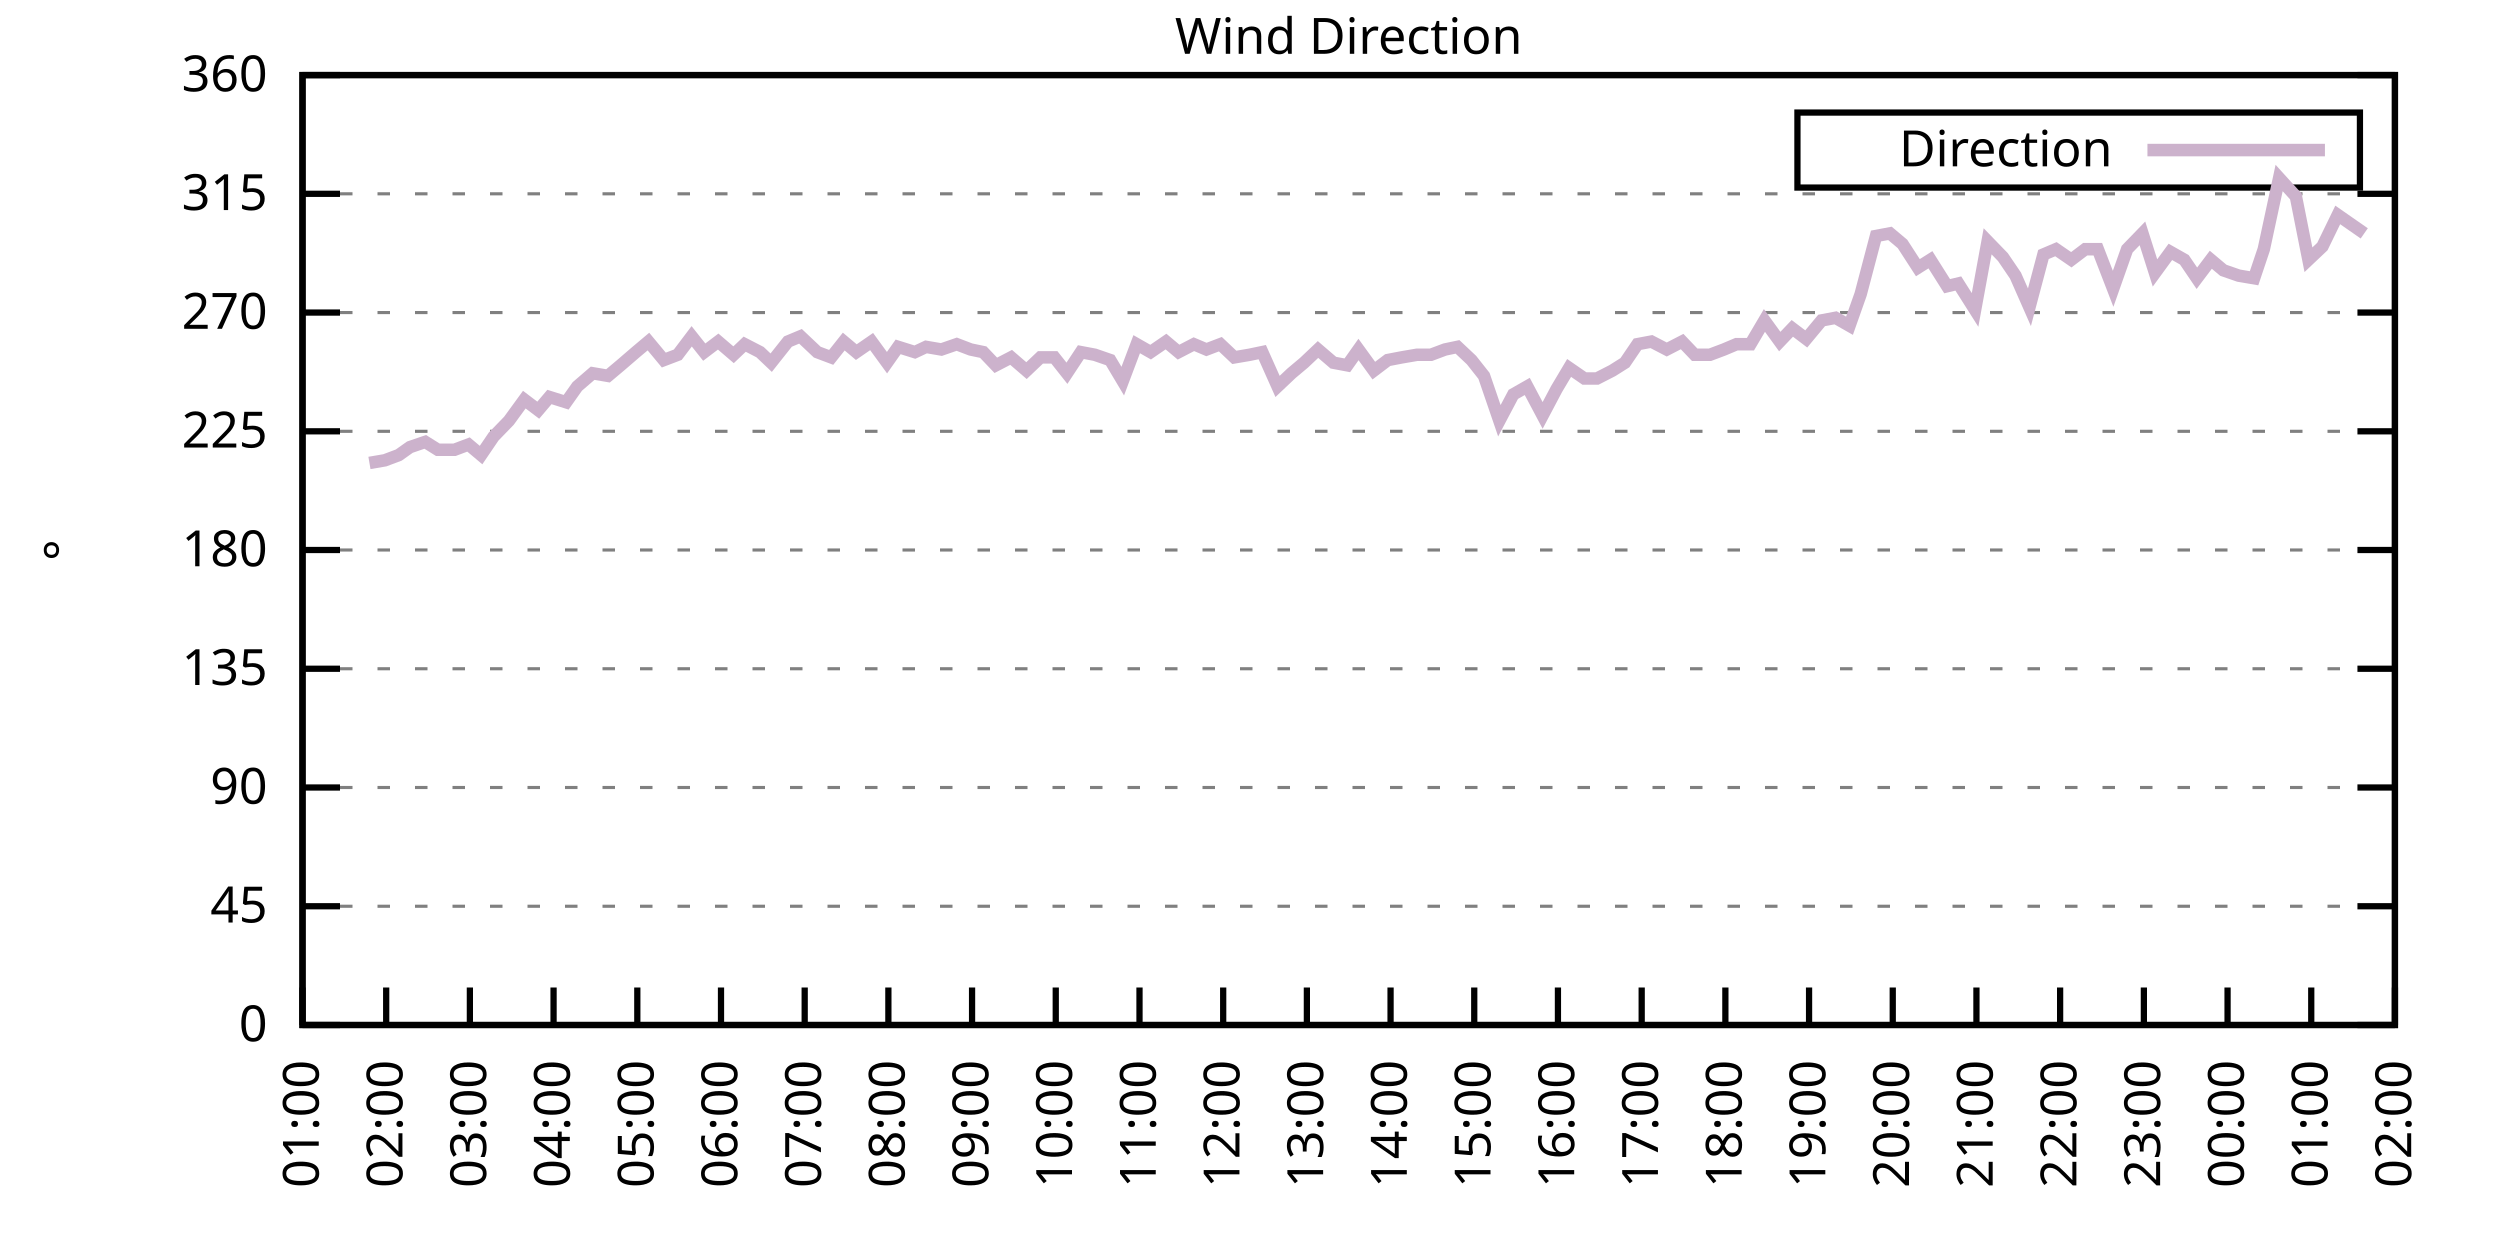
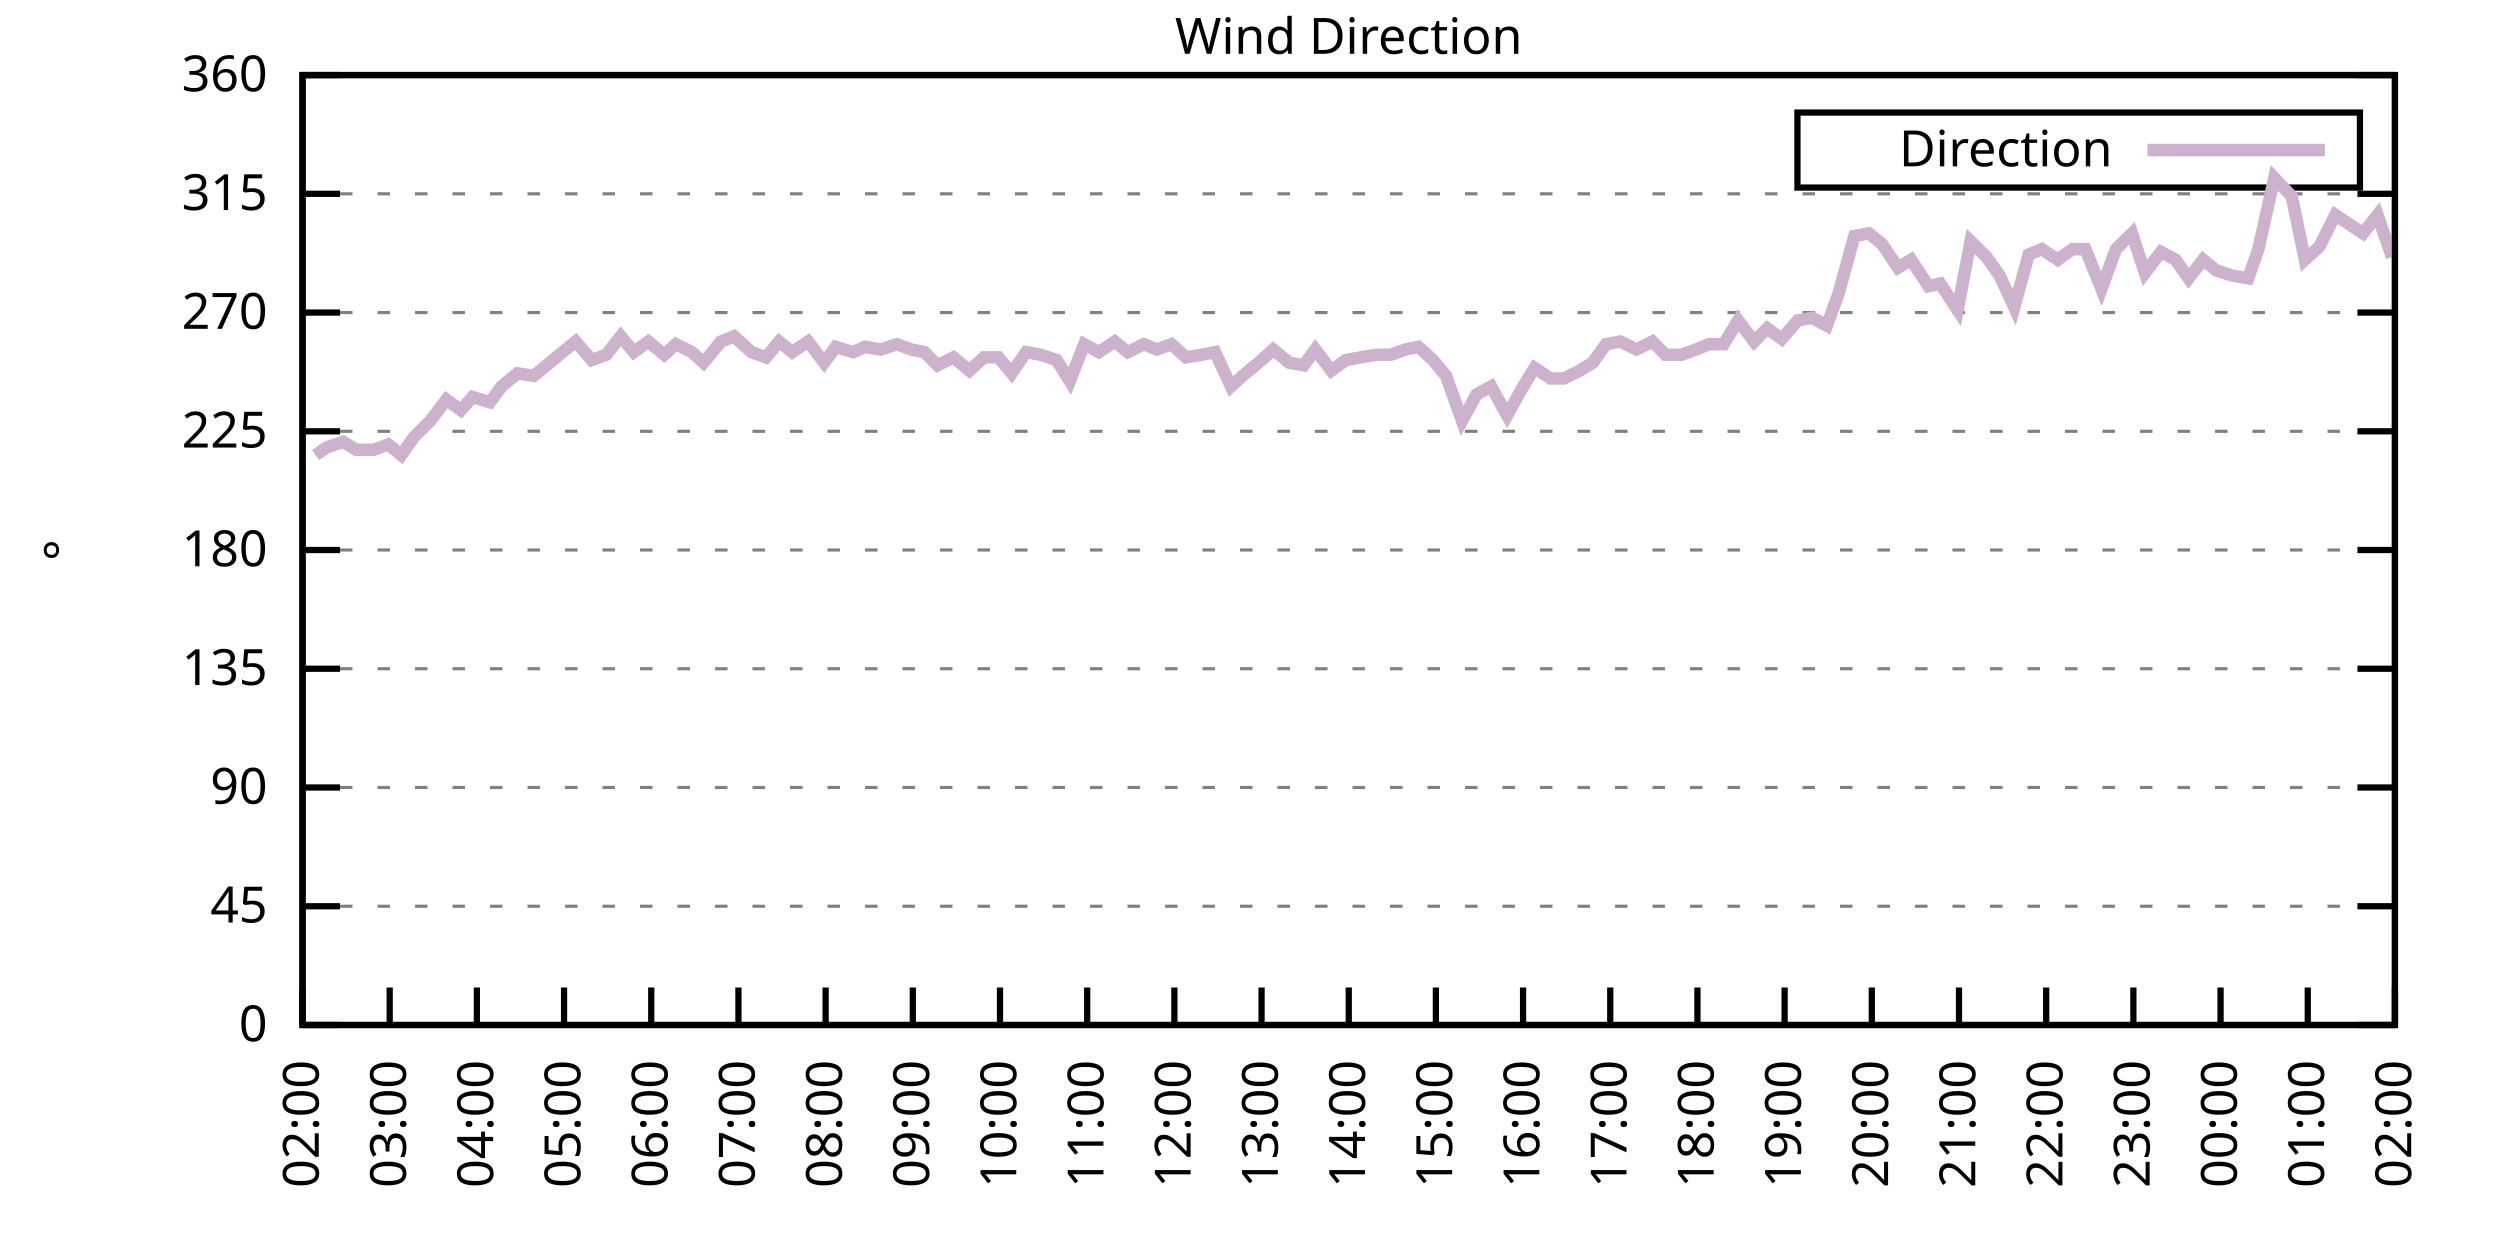
<svg xmlns="http://www.w3.org/2000/svg" xmlns:xlink="http://www.w3.org/1999/xlink" width="400" height="200" viewBox="0 0 400 200">
  <g id="gnuplot_canvas">
    <rect x="0" y="0" width="400" height="200" fill="none" />
    <defs>
      <circle id="gpDot" r="0.5" stroke-width="0.5" stroke="currentColor" />
      <path id="gpPt0" stroke-width="0.333" stroke="currentColor" d="M-1,0 h2 M0,-1 v2" />
      <path id="gpPt1" stroke-width="0.333" stroke="currentColor" d="M-1,-1 L1,1 M1,-1 L-1,1" />
      <path id="gpPt2" stroke-width="0.333" stroke="currentColor" d="M-1,0 L1,0 M0,-1 L0,1 M-1,-1 L1,1 M-1,1 L1,-1" />
      <rect id="gpPt3" stroke-width="0.333" stroke="currentColor" x="-1" y="-1" width="2" height="2" />
      <rect id="gpPt4" stroke-width="0.333" stroke="currentColor" fill="currentColor" x="-1" y="-1" width="2" height="2" />
      <circle id="gpPt5" stroke-width="0.333" stroke="currentColor" cx="0" cy="0" r="1" />
      <use xlink:href="#gpPt5" id="gpPt6" fill="currentColor" stroke="none" />
      <path id="gpPt7" stroke-width="0.333" stroke="currentColor" d="M0,-1.33 L-1.33,0.67 L1.33,0.67 z" />
      <use xlink:href="#gpPt7" id="gpPt8" fill="currentColor" stroke="none" />
      <use xlink:href="#gpPt7" id="gpPt9" stroke="currentColor" transform="rotate(180)" />
      <use xlink:href="#gpPt9" id="gpPt10" fill="currentColor" stroke="none" />
      <use xlink:href="#gpPt3" id="gpPt11" stroke="currentColor" transform="rotate(45)" />
      <use xlink:href="#gpPt11" id="gpPt12" fill="currentColor" stroke="none" />
      <path id="gpPt13" stroke-width="0.333" stroke="currentColor" d="M0,1.330 L1.265,0.411 L0.782,-1.067 L-0.782,-1.076 L-1.265,0.411 z" />
      <use xlink:href="#gpPt13" id="gpPt14" fill="currentColor" stroke="none" />
      <filter id="textbox" filterUnits="objectBoundingBox" x="0" y="0" height="1" width="1">
        <feFlood flood-color="white" flood-opacity="1" result="bgnd" />
        <feComposite in="SourceGraphic" in2="bgnd" operator="atop" />
      </filter>
      <filter id="greybox" filterUnits="objectBoundingBox" x="0" y="0" height="1" width="1">
        <feFlood flood-color="lightgrey" flood-opacity="1" result="grey" />
        <feComposite in="SourceGraphic" in2="grey" operator="atop" />
      </filter>
    </defs>
    <g fill="none" color="white" stroke="currentColor" stroke-width="1.00" stroke-linecap="butt" stroke-linejoin="miter">
</g>
    <g fill="none" color="black" stroke="currentColor" stroke-width="1.00" stroke-linecap="butt" stroke-linejoin="miter">
      <g stroke="none" shape-rendering="crispEdges">
        <polygon fill="rgb(255, 255, 255)" points="48.40,164.00 383.18,164.00 383.18,12.02 48.40,12.02 " />
      </g>
    </g>
    <g fill="none" color="black" stroke="currentColor" stroke-width="1.00" stroke-linecap="butt" stroke-linejoin="miter">
</g>
    <g fill="none" color="black" stroke="black" stroke-width="0.50" stroke-linecap="butt" stroke-linejoin="miter">
</g>
    <g fill="none" color="gray" stroke="currentColor" stroke-width="0.50" stroke-linecap="butt" stroke-linejoin="miter">
      <path stroke="gray" stroke-dasharray="2,4" class="gridline" d="M48.40,164.00 L383.19,164.00  " />
    </g>
    <g fill="none" color="gray" stroke="gray" stroke-width="1.00" stroke-linecap="butt" stroke-linejoin="miter">
</g>
    <g fill="none" color="black" stroke="currentColor" stroke-width="1.00" stroke-linecap="butt" stroke-linejoin="miter">
      <path stroke="black" d="M48.40,164.00 L54.40,164.00 M383.19,164.00 L377.19,164.00  " />
      <g transform="translate(42.80,166.60)" stroke="none" fill="black" font-family="Sans" font-size="8.00" text-anchor="end">
        <text>
          <tspan font-family="Sans"> 0</tspan>
        </text>
      </g>
    </g>
    <g fill="none" color="black" stroke="currentColor" stroke-width="1.00" stroke-linecap="butt" stroke-linejoin="miter">
</g>
    <g fill="none" color="black" stroke="black" stroke-width="0.50" stroke-linecap="butt" stroke-linejoin="miter">
</g>
    <g fill="none" color="gray" stroke="currentColor" stroke-width="0.50" stroke-linecap="butt" stroke-linejoin="miter">
      <path stroke="gray" stroke-dasharray="2,4" class="gridline" d="M48.40,145.00 L383.19,145.00  " />
    </g>
    <g fill="none" color="gray" stroke="gray" stroke-width="1.00" stroke-linecap="butt" stroke-linejoin="miter">
</g>
    <g fill="none" color="black" stroke="currentColor" stroke-width="1.00" stroke-linecap="butt" stroke-linejoin="miter">
      <path stroke="black" d="M48.40,145.00 L54.40,145.00 M383.19,145.00 L377.19,145.00  " />
      <g transform="translate(42.80,147.60)" stroke="none" fill="black" font-family="Sans" font-size="8.00" text-anchor="end">
        <text>
          <tspan font-family="Sans"> 45</tspan>
        </text>
      </g>
    </g>
    <g fill="none" color="black" stroke="currentColor" stroke-width="1.00" stroke-linecap="butt" stroke-linejoin="miter">
</g>
    <g fill="none" color="black" stroke="black" stroke-width="0.50" stroke-linecap="butt" stroke-linejoin="miter">
</g>
    <g fill="none" color="gray" stroke="currentColor" stroke-width="0.50" stroke-linecap="butt" stroke-linejoin="miter">
      <path stroke="gray" stroke-dasharray="2,4" class="gridline" d="M48.40,126.00 L383.19,126.00  " />
    </g>
    <g fill="none" color="gray" stroke="gray" stroke-width="1.00" stroke-linecap="butt" stroke-linejoin="miter">
</g>
    <g fill="none" color="black" stroke="currentColor" stroke-width="1.00" stroke-linecap="butt" stroke-linejoin="miter">
      <path stroke="black" d="M48.40,126.00 L54.40,126.00 M383.19,126.00 L377.19,126.00  " />
      <g transform="translate(42.80,128.60)" stroke="none" fill="black" font-family="Sans" font-size="8.00" text-anchor="end">
        <text>
          <tspan font-family="Sans"> 90</tspan>
        </text>
      </g>
    </g>
    <g fill="none" color="black" stroke="currentColor" stroke-width="1.00" stroke-linecap="butt" stroke-linejoin="miter">
</g>
    <g fill="none" color="black" stroke="black" stroke-width="0.50" stroke-linecap="butt" stroke-linejoin="miter">
</g>
    <g fill="none" color="gray" stroke="currentColor" stroke-width="0.50" stroke-linecap="butt" stroke-linejoin="miter">
      <path stroke="gray" stroke-dasharray="2,4" class="gridline" d="M48.40,107.00 L383.19,107.00  " />
    </g>
    <g fill="none" color="gray" stroke="gray" stroke-width="1.00" stroke-linecap="butt" stroke-linejoin="miter">
</g>
    <g fill="none" color="black" stroke="currentColor" stroke-width="1.00" stroke-linecap="butt" stroke-linejoin="miter">
      <path stroke="black" d="M48.40,107.00 L54.40,107.00 M383.19,107.00 L377.19,107.00  " />
      <g transform="translate(42.80,109.60)" stroke="none" fill="black" font-family="Sans" font-size="8.00" text-anchor="end">
        <text>
          <tspan font-family="Sans"> 135</tspan>
        </text>
      </g>
    </g>
    <g fill="none" color="black" stroke="currentColor" stroke-width="1.00" stroke-linecap="butt" stroke-linejoin="miter">
</g>
    <g fill="none" color="black" stroke="black" stroke-width="0.50" stroke-linecap="butt" stroke-linejoin="miter">
</g>
    <g fill="none" color="gray" stroke="currentColor" stroke-width="0.50" stroke-linecap="butt" stroke-linejoin="miter">
      <path stroke="gray" stroke-dasharray="2,4" class="gridline" d="M48.40,88.00 L383.19,88.00  " />
    </g>
    <g fill="none" color="gray" stroke="gray" stroke-width="1.00" stroke-linecap="butt" stroke-linejoin="miter">
</g>
    <g fill="none" color="black" stroke="currentColor" stroke-width="1.00" stroke-linecap="butt" stroke-linejoin="miter">
      <path stroke="black" d="M48.40,88.00 L54.40,88.00 M383.19,88.00 L377.19,88.00  " />
      <g transform="translate(42.80,90.60)" stroke="none" fill="black" font-family="Sans" font-size="8.00" text-anchor="end">
        <text>
          <tspan font-family="Sans"> 180</tspan>
        </text>
      </g>
    </g>
    <g fill="none" color="black" stroke="currentColor" stroke-width="1.00" stroke-linecap="butt" stroke-linejoin="miter">
</g>
    <g fill="none" color="black" stroke="black" stroke-width="0.50" stroke-linecap="butt" stroke-linejoin="miter">
</g>
    <g fill="none" color="gray" stroke="currentColor" stroke-width="0.50" stroke-linecap="butt" stroke-linejoin="miter">
      <path stroke="gray" stroke-dasharray="2,4" class="gridline" d="M48.40,69.01 L383.19,69.01  " />
    </g>
    <g fill="none" color="gray" stroke="gray" stroke-width="1.00" stroke-linecap="butt" stroke-linejoin="miter">
</g>
    <g fill="none" color="black" stroke="currentColor" stroke-width="1.00" stroke-linecap="butt" stroke-linejoin="miter">
      <path stroke="black" d="M48.40,69.01 L54.40,69.01 M383.19,69.01 L377.19,69.01  " />
      <g transform="translate(42.80,71.61)" stroke="none" fill="black" font-family="Sans" font-size="8.00" text-anchor="end">
        <text>
          <tspan font-family="Sans"> 225</tspan>
        </text>
      </g>
    </g>
    <g fill="none" color="black" stroke="currentColor" stroke-width="1.00" stroke-linecap="butt" stroke-linejoin="miter">
</g>
    <g fill="none" color="black" stroke="black" stroke-width="0.50" stroke-linecap="butt" stroke-linejoin="miter">
</g>
    <g fill="none" color="gray" stroke="currentColor" stroke-width="0.50" stroke-linecap="butt" stroke-linejoin="miter">
      <path stroke="gray" stroke-dasharray="2,4" class="gridline" d="M48.40,50.01 L383.19,50.01  " />
    </g>
    <g fill="none" color="gray" stroke="gray" stroke-width="1.00" stroke-linecap="butt" stroke-linejoin="miter">
</g>
    <g fill="none" color="black" stroke="currentColor" stroke-width="1.00" stroke-linecap="butt" stroke-linejoin="miter">
      <path stroke="black" d="M48.40,50.01 L54.40,50.01 M383.19,50.01 L377.19,50.01  " />
      <g transform="translate(42.80,52.61)" stroke="none" fill="black" font-family="Sans" font-size="8.00" text-anchor="end">
        <text>
          <tspan font-family="Sans"> 270</tspan>
        </text>
      </g>
    </g>
    <g fill="none" color="black" stroke="currentColor" stroke-width="1.00" stroke-linecap="butt" stroke-linejoin="miter">
</g>
    <g fill="none" color="black" stroke="black" stroke-width="0.50" stroke-linecap="butt" stroke-linejoin="miter">
</g>
    <g fill="none" color="gray" stroke="currentColor" stroke-width="0.50" stroke-linecap="butt" stroke-linejoin="miter">
      <path stroke="gray" stroke-dasharray="2,4" class="gridline" d="M48.40,31.01 L383.19,31.01  " />
    </g>
    <g fill="none" color="gray" stroke="gray" stroke-width="1.00" stroke-linecap="butt" stroke-linejoin="miter">
</g>
    <g fill="none" color="black" stroke="currentColor" stroke-width="1.00" stroke-linecap="butt" stroke-linejoin="miter">
      <path stroke="black" d="M48.40,31.01 L54.40,31.01 M383.19,31.01 L377.19,31.01  " />
      <g transform="translate(42.80,33.61)" stroke="none" fill="black" font-family="Sans" font-size="8.00" text-anchor="end">
        <text>
          <tspan font-family="Sans"> 315</tspan>
        </text>
      </g>
    </g>
    <g fill="none" color="black" stroke="currentColor" stroke-width="1.00" stroke-linecap="butt" stroke-linejoin="miter">
</g>
    <g fill="none" color="black" stroke="black" stroke-width="0.50" stroke-linecap="butt" stroke-linejoin="miter">
</g>
    <g fill="none" color="gray" stroke="currentColor" stroke-width="0.50" stroke-linecap="butt" stroke-linejoin="miter">
      <path stroke="gray" stroke-dasharray="2,4" class="gridline" d="M48.40,12.01 L383.19,12.01  " />
    </g>
    <g fill="none" color="gray" stroke="gray" stroke-width="1.00" stroke-linecap="butt" stroke-linejoin="miter">
</g>
    <g fill="none" color="black" stroke="currentColor" stroke-width="1.00" stroke-linecap="butt" stroke-linejoin="miter">
      <path stroke="black" d="M48.40,12.01 L54.40,12.01 M383.19,12.01 L377.19,12.01  " />
      <g transform="translate(42.80,14.61)" stroke="none" fill="black" font-family="Sans" font-size="8.00" text-anchor="end">
        <text>
          <tspan font-family="Sans"> 360</tspan>
        </text>
      </g>
    </g>
    <g fill="none" color="black" stroke="currentColor" stroke-width="1.00" stroke-linecap="butt" stroke-linejoin="miter">
      <path stroke="black" d="M48.40,164.00 L48.40,158.00  " />
      <g transform="translate(51.00,169.60) rotate(270.00)" stroke="none" fill="black" font-family="Sans" font-size="8.00" text-anchor="end">
        <text>
-           <tspan font-family="Sans">01:00</tspan>
-         </text>
-       </g>
-     </g>
-     <g fill="none" color="black" stroke="currentColor" stroke-width="1.00" stroke-linecap="butt" stroke-linejoin="miter">
-       <path stroke="black" d="M61.79,164.00 L61.79,158.00  " />
-       <g transform="translate(64.39,169.60) rotate(270.00)" stroke="none" fill="black" font-family="Sans" font-size="8.00" text-anchor="end">
-         <text>
          <tspan font-family="Sans">02:00</tspan>
        </text>
      </g>
    </g>
    <g fill="none" color="black" stroke="currentColor" stroke-width="1.00" stroke-linecap="butt" stroke-linejoin="miter">
-       <path stroke="black" d="M75.18,164.00 L75.18,158.00  " />
-       <g transform="translate(77.78,169.60) rotate(270.00)" stroke="none" fill="black" font-family="Sans" font-size="8.00" text-anchor="end">
+       <path stroke="black" d="M62.35,164.00 L62.35,158.00  " />
+       <g transform="translate(64.95,169.60) rotate(270.00)" stroke="none" fill="black" font-family="Sans" font-size="8.00" text-anchor="end">
        <text>
          <tspan font-family="Sans">03:00</tspan>
        </text>
      </g>
    </g>
    <g fill="none" color="black" stroke="currentColor" stroke-width="1.00" stroke-linecap="butt" stroke-linejoin="miter">
-       <path stroke="black" d="M88.57,164.00 L88.57,158.00  " />
-       <g transform="translate(91.17,169.60) rotate(270.00)" stroke="none" fill="black" font-family="Sans" font-size="8.00" text-anchor="end">
+       <path stroke="black" d="M76.30,164.00 L76.30,158.00  " />
+       <g transform="translate(78.90,169.60) rotate(270.00)" stroke="none" fill="black" font-family="Sans" font-size="8.00" text-anchor="end">
        <text>
          <tspan font-family="Sans">04:00</tspan>
        </text>
      </g>
    </g>
    <g fill="none" color="black" stroke="currentColor" stroke-width="1.00" stroke-linecap="butt" stroke-linejoin="miter">
-       <path stroke="black" d="M101.97,164.00 L101.97,158.00  " />
-       <g transform="translate(104.57,169.60) rotate(270.00)" stroke="none" fill="black" font-family="Sans" font-size="8.00" text-anchor="end">
+       <path stroke="black" d="M90.25,164.00 L90.25,158.00  " />
+       <g transform="translate(92.85,169.60) rotate(270.00)" stroke="none" fill="black" font-family="Sans" font-size="8.00" text-anchor="end">
        <text>
          <tspan font-family="Sans">05:00</tspan>
        </text>
      </g>
    </g>
    <g fill="none" color="black" stroke="currentColor" stroke-width="1.00" stroke-linecap="butt" stroke-linejoin="miter">
-       <path stroke="black" d="M115.36,164.00 L115.36,158.00  " />
-       <g transform="translate(117.96,169.60) rotate(270.00)" stroke="none" fill="black" font-family="Sans" font-size="8.00" text-anchor="end">
+       <path stroke="black" d="M104.20,164.00 L104.20,158.00  " />
+       <g transform="translate(106.80,169.60) rotate(270.00)" stroke="none" fill="black" font-family="Sans" font-size="8.00" text-anchor="end">
        <text>
          <tspan font-family="Sans">06:00</tspan>
        </text>
      </g>
    </g>
    <g fill="none" color="black" stroke="currentColor" stroke-width="1.00" stroke-linecap="butt" stroke-linejoin="miter">
-       <path stroke="black" d="M128.75,164.00 L128.75,158.00  " />
-       <g transform="translate(131.35,169.60) rotate(270.00)" stroke="none" fill="black" font-family="Sans" font-size="8.00" text-anchor="end">
+       <path stroke="black" d="M118.15,164.00 L118.15,158.00  " />
+       <g transform="translate(120.75,169.60) rotate(270.00)" stroke="none" fill="black" font-family="Sans" font-size="8.00" text-anchor="end">
        <text>
          <tspan font-family="Sans">07:00</tspan>
        </text>
      </g>
    </g>
    <g fill="none" color="black" stroke="currentColor" stroke-width="1.00" stroke-linecap="butt" stroke-linejoin="miter">
-       <path stroke="black" d="M142.14,164.00 L142.14,158.00  " />
-       <g transform="translate(144.74,169.60) rotate(270.00)" stroke="none" fill="black" font-family="Sans" font-size="8.00" text-anchor="end">
+       <path stroke="black" d="M132.10,164.00 L132.10,158.00  " />
+       <g transform="translate(134.70,169.60) rotate(270.00)" stroke="none" fill="black" font-family="Sans" font-size="8.00" text-anchor="end">
        <text>
          <tspan font-family="Sans">08:00</tspan>
        </text>
      </g>
    </g>
    <g fill="none" color="black" stroke="currentColor" stroke-width="1.00" stroke-linecap="butt" stroke-linejoin="miter">
-       <path stroke="black" d="M155.53,164.00 L155.53,158.00  " />
-       <g transform="translate(158.13,169.60) rotate(270.00)" stroke="none" fill="black" font-family="Sans" font-size="8.00" text-anchor="end">
+       <path stroke="black" d="M146.05,164.00 L146.05,158.00  " />
+       <g transform="translate(148.65,169.60) rotate(270.00)" stroke="none" fill="black" font-family="Sans" font-size="8.00" text-anchor="end">
        <text>
          <tspan font-family="Sans">09:00</tspan>
        </text>
      </g>
    </g>
    <g fill="none" color="black" stroke="currentColor" stroke-width="1.00" stroke-linecap="butt" stroke-linejoin="miter">
-       <path stroke="black" d="M168.92,164.00 L168.92,158.00  " />
-       <g transform="translate(171.52,169.60) rotate(270.00)" stroke="none" fill="black" font-family="Sans" font-size="8.00" text-anchor="end">
+       <path stroke="black" d="M160.00,164.00 L160.00,158.00  " />
+       <g transform="translate(162.60,169.60) rotate(270.00)" stroke="none" fill="black" font-family="Sans" font-size="8.00" text-anchor="end">
        <text>
          <tspan font-family="Sans">10:00</tspan>
        </text>
      </g>
    </g>
    <g fill="none" color="black" stroke="currentColor" stroke-width="1.00" stroke-linecap="butt" stroke-linejoin="miter">
-       <path stroke="black" d="M182.32,164.00 L182.32,158.00  " />
-       <g transform="translate(184.92,169.60) rotate(270.00)" stroke="none" fill="black" font-family="Sans" font-size="8.00" text-anchor="end">
+       <path stroke="black" d="M173.95,164.00 L173.95,158.00  " />
+       <g transform="translate(176.55,169.60) rotate(270.00)" stroke="none" fill="black" font-family="Sans" font-size="8.00" text-anchor="end">
        <text>
          <tspan font-family="Sans">11:00</tspan>
        </text>
      </g>
    </g>
    <g fill="none" color="black" stroke="currentColor" stroke-width="1.00" stroke-linecap="butt" stroke-linejoin="miter">
-       <path stroke="black" d="M195.71,164.00 L195.71,158.00  " />
-       <g transform="translate(198.31,169.60) rotate(270.00)" stroke="none" fill="black" font-family="Sans" font-size="8.00" text-anchor="end">
+       <path stroke="black" d="M187.90,164.00 L187.90,158.00  " />
+       <g transform="translate(190.50,169.60) rotate(270.00)" stroke="none" fill="black" font-family="Sans" font-size="8.00" text-anchor="end">
        <text>
          <tspan font-family="Sans">12:00</tspan>
        </text>
      </g>
    </g>
    <g fill="none" color="black" stroke="currentColor" stroke-width="1.00" stroke-linecap="butt" stroke-linejoin="miter">
-       <path stroke="black" d="M209.10,164.00 L209.10,158.00  " />
-       <g transform="translate(211.70,169.60) rotate(270.00)" stroke="none" fill="black" font-family="Sans" font-size="8.00" text-anchor="end">
+       <path stroke="black" d="M201.85,164.00 L201.85,158.00  " />
+       <g transform="translate(204.45,169.60) rotate(270.00)" stroke="none" fill="black" font-family="Sans" font-size="8.00" text-anchor="end">
        <text>
          <tspan font-family="Sans">13:00</tspan>
        </text>
      </g>
    </g>
    <g fill="none" color="black" stroke="currentColor" stroke-width="1.00" stroke-linecap="butt" stroke-linejoin="miter">
-       <path stroke="black" d="M222.49,164.00 L222.49,158.00  " />
-       <g transform="translate(225.09,169.60) rotate(270.00)" stroke="none" fill="black" font-family="Sans" font-size="8.00" text-anchor="end">
+       <path stroke="black" d="M215.80,164.00 L215.80,158.00  " />
+       <g transform="translate(218.40,169.60) rotate(270.00)" stroke="none" fill="black" font-family="Sans" font-size="8.00" text-anchor="end">
        <text>
          <tspan font-family="Sans">14:00</tspan>
        </text>
      </g>
    </g>
    <g fill="none" color="black" stroke="currentColor" stroke-width="1.00" stroke-linecap="butt" stroke-linejoin="miter">
-       <path stroke="black" d="M235.88,164.00 L235.88,158.00  " />
-       <g transform="translate(238.48,169.60) rotate(270.00)" stroke="none" fill="black" font-family="Sans" font-size="8.00" text-anchor="end">
+       <path stroke="black" d="M229.74,164.00 L229.74,158.00  " />
+       <g transform="translate(232.34,169.60) rotate(270.00)" stroke="none" fill="black" font-family="Sans" font-size="8.00" text-anchor="end">
        <text>
          <tspan font-family="Sans">15:00</tspan>
        </text>
      </g>
    </g>
    <g fill="none" color="black" stroke="currentColor" stroke-width="1.00" stroke-linecap="butt" stroke-linejoin="miter">
-       <path stroke="black" d="M249.27,164.00 L249.27,158.00  " />
-       <g transform="translate(251.87,169.60) rotate(270.00)" stroke="none" fill="black" font-family="Sans" font-size="8.00" text-anchor="end">
+       <path stroke="black" d="M243.69,164.00 L243.69,158.00  " />
+       <g transform="translate(246.29,169.60) rotate(270.00)" stroke="none" fill="black" font-family="Sans" font-size="8.00" text-anchor="end">
        <text>
          <tspan font-family="Sans">16:00</tspan>
        </text>
      </g>
    </g>
    <g fill="none" color="black" stroke="currentColor" stroke-width="1.00" stroke-linecap="butt" stroke-linejoin="miter">
-       <path stroke="black" d="M262.67,164.00 L262.67,158.00  " />
-       <g transform="translate(265.27,169.60) rotate(270.00)" stroke="none" fill="black" font-family="Sans" font-size="8.00" text-anchor="end">
+       <path stroke="black" d="M257.64,164.00 L257.64,158.00  " />
+       <g transform="translate(260.24,169.60) rotate(270.00)" stroke="none" fill="black" font-family="Sans" font-size="8.00" text-anchor="end">
        <text>
          <tspan font-family="Sans">17:00</tspan>
        </text>
      </g>
    </g>
    <g fill="none" color="black" stroke="currentColor" stroke-width="1.00" stroke-linecap="butt" stroke-linejoin="miter">
-       <path stroke="black" d="M276.06,164.00 L276.06,158.00  " />
-       <g transform="translate(278.66,169.60) rotate(270.00)" stroke="none" fill="black" font-family="Sans" font-size="8.00" text-anchor="end">
+       <path stroke="black" d="M271.59,164.00 L271.59,158.00  " />
+       <g transform="translate(274.19,169.60) rotate(270.00)" stroke="none" fill="black" font-family="Sans" font-size="8.00" text-anchor="end">
        <text>
          <tspan font-family="Sans">18:00</tspan>
        </text>
      </g>
    </g>
    <g fill="none" color="black" stroke="currentColor" stroke-width="1.00" stroke-linecap="butt" stroke-linejoin="miter">
-       <path stroke="black" d="M289.45,164.00 L289.45,158.00  " />
-       <g transform="translate(292.05,169.60) rotate(270.00)" stroke="none" fill="black" font-family="Sans" font-size="8.00" text-anchor="end">
+       <path stroke="black" d="M285.54,164.00 L285.54,158.00  " />
+       <g transform="translate(288.14,169.60) rotate(270.00)" stroke="none" fill="black" font-family="Sans" font-size="8.00" text-anchor="end">
        <text>
          <tspan font-family="Sans">19:00</tspan>
        </text>
      </g>
    </g>
    <g fill="none" color="black" stroke="currentColor" stroke-width="1.00" stroke-linecap="butt" stroke-linejoin="miter">
-       <path stroke="black" d="M302.84,164.00 L302.84,158.00  " />
-       <g transform="translate(305.44,169.60) rotate(270.00)" stroke="none" fill="black" font-family="Sans" font-size="8.00" text-anchor="end">
+       <path stroke="black" d="M299.49,164.00 L299.49,158.00  " />
+       <g transform="translate(302.09,169.60) rotate(270.00)" stroke="none" fill="black" font-family="Sans" font-size="8.00" text-anchor="end">
        <text>
          <tspan font-family="Sans">20:00</tspan>
        </text>
      </g>
    </g>
    <g fill="none" color="black" stroke="currentColor" stroke-width="1.00" stroke-linecap="butt" stroke-linejoin="miter">
-       <path stroke="black" d="M316.23,164.00 L316.23,158.00  " />
-       <g transform="translate(318.83,169.60) rotate(270.00)" stroke="none" fill="black" font-family="Sans" font-size="8.00" text-anchor="end">
+       <path stroke="black" d="M313.44,164.00 L313.44,158.00  " />
+       <g transform="translate(316.04,169.60) rotate(270.00)" stroke="none" fill="black" font-family="Sans" font-size="8.00" text-anchor="end">
        <text>
          <tspan font-family="Sans">21:00</tspan>
        </text>
      </g>
    </g>
    <g fill="none" color="black" stroke="currentColor" stroke-width="1.00" stroke-linecap="butt" stroke-linejoin="miter">
-       <path stroke="black" d="M329.62,164.00 L329.62,158.00  " />
-       <g transform="translate(332.22,169.60) rotate(270.00)" stroke="none" fill="black" font-family="Sans" font-size="8.00" text-anchor="end">
+       <path stroke="black" d="M327.39,164.00 L327.39,158.00  " />
+       <g transform="translate(329.99,169.60) rotate(270.00)" stroke="none" fill="black" font-family="Sans" font-size="8.00" text-anchor="end">
        <text>
          <tspan font-family="Sans">22:00</tspan>
        </text>
      </g>
    </g>
    <g fill="none" color="black" stroke="currentColor" stroke-width="1.00" stroke-linecap="butt" stroke-linejoin="miter">
-       <path stroke="black" d="M343.02,164.00 L343.02,158.00  " />
-       <g transform="translate(345.62,169.60) rotate(270.00)" stroke="none" fill="black" font-family="Sans" font-size="8.00" text-anchor="end">
+       <path stroke="black" d="M341.34,164.00 L341.34,158.00  " />
+       <g transform="translate(343.94,169.60) rotate(270.00)" stroke="none" fill="black" font-family="Sans" font-size="8.00" text-anchor="end">
        <text>
          <tspan font-family="Sans">23:00</tspan>
        </text>
      </g>
    </g>
    <g fill="none" color="black" stroke="currentColor" stroke-width="1.00" stroke-linecap="butt" stroke-linejoin="miter">
-       <path stroke="black" d="M356.41,164.00 L356.41,158.00  " />
-       <g transform="translate(359.01,169.60) rotate(270.00)" stroke="none" fill="black" font-family="Sans" font-size="8.00" text-anchor="end">
+       <path stroke="black" d="M355.29,164.00 L355.29,158.00  " />
+       <g transform="translate(357.89,169.60) rotate(270.00)" stroke="none" fill="black" font-family="Sans" font-size="8.00" text-anchor="end">
        <text>
          <tspan font-family="Sans">00:00</tspan>
        </text>
      </g>
    </g>
    <g fill="none" color="black" stroke="currentColor" stroke-width="1.00" stroke-linecap="butt" stroke-linejoin="miter">
-       <path stroke="black" d="M369.80,164.00 L369.80,158.00  " />
-       <g transform="translate(372.40,169.60) rotate(270.00)" stroke="none" fill="black" font-family="Sans" font-size="8.00" text-anchor="end">
+       <path stroke="black" d="M369.24,164.00 L369.24,158.00  " />
+       <g transform="translate(371.84,169.60) rotate(270.00)" stroke="none" fill="black" font-family="Sans" font-size="8.00" text-anchor="end">
        <text>
          <tspan font-family="Sans">01:00</tspan>
        </text>
      </g>
    </g>
    <g fill="none" color="black" stroke="currentColor" stroke-width="1.00" stroke-linecap="butt" stroke-linejoin="miter">
      <path stroke="black" d="M383.19,164.00 L383.19,158.00  " />
      <g transform="translate(385.79,169.60) rotate(270.00)" stroke="none" fill="black" font-family="Sans" font-size="8.00" text-anchor="end">
        <text>
          <tspan font-family="Sans">02:00</tspan>
        </text>
      </g>
    </g>
    <g fill="none" color="black" stroke="currentColor" stroke-width="1.00" stroke-linecap="butt" stroke-linejoin="miter">
</g>
    <g fill="none" color="black" stroke="currentColor" stroke-width="1.00" stroke-linecap="butt" stroke-linejoin="miter">
      <path stroke="black" d="M48.40,12.01 L48.40,164.00 L383.19,164.00 L383.19,12.01 L48.40,12.01 Z  " />
    </g>
    <g fill="none" color="black" stroke="currentColor" stroke-width="1.00" stroke-linecap="butt" stroke-linejoin="miter">
</g>
    <g fill="none" color="black" stroke="currentColor" stroke-width="1.00" stroke-linecap="butt" stroke-linejoin="miter">
      <path stroke="black" d="M287.59,30.01 L287.59,18.01 L377.59,18.01 L377.59,30.01 L287.59,30.01 Z  " />
    </g>
    <g id="Wind_direction_plot_1">
      <g fill="none" color="white" stroke="black" stroke-width="2.00" stroke-linecap="butt" stroke-linejoin="miter">
</g>
      <g fill="none" color="black" stroke="currentColor" stroke-width="2.00" stroke-linecap="butt" stroke-linejoin="miter">
        <g transform="translate(337.99,26.61)" stroke="none" fill="black" font-family="Sans" font-size="8.00" text-anchor="end">
          <text>
            <tspan font-family="Sans">Direction</tspan>
          </text>
        </g>
      </g>
      <g fill="none" color="black" stroke="currentColor" stroke-width="2.00" stroke-linecap="butt" stroke-linejoin="miter">
-         <path stroke="rgb(204, 178, 204)" d="M343.59,24.01 L371.99,24.01 M59.11,74.07 L61.57,73.65 L63.80,72.81 L65.59,71.54 L68.04,70.70 L70.05,71.96   L72.73,71.96 L74.96,71.12 L76.97,72.81 L78.98,69.85 L81.43,67.32 L83.89,63.94 L86.12,65.63 L87.91,63.52   L90.58,64.36 L92.37,61.83 L94.82,59.72 L97.28,60.14 L99.29,58.45 L101.74,56.34 L103.75,54.65 L106.21,57.61   L108.44,56.76 L110.67,53.81 L112.68,56.34 L114.91,54.65 L117.37,56.76 L119.15,55.07 L121.61,56.34 L123.39,58.03   L126.07,54.65 L128.08,53.81 L130.76,56.34 L132.99,57.18 L135.00,54.65 L137.01,56.34 L139.46,54.65 L141.92,58.03   L143.70,55.50 L146.38,56.34 L148.17,55.50 L150.62,55.92 L153.08,55.07 L155.31,55.92 L157.32,56.34 L159.33,58.45   L161.78,57.18 L164.24,59.30 L166.47,57.18 L168.70,57.18 L170.71,59.72 L172.94,56.34 L175.17,56.76 L177.63,57.61   L179.64,60.98 L181.87,55.07 L184.10,56.34 L186.56,54.65 L188.57,56.34 L191.02,55.07 L193.03,55.92 L195.26,55.07   L197.49,57.18 L199.95,56.76 L201.96,56.34 L204.41,61.83 L206.64,59.72 L208.65,58.03 L210.88,55.92 L213.34,58.03   L215.57,58.45 L217.36,55.92 L219.81,59.30 L222.04,57.61 L224.28,57.18 L226.73,56.76 L228.96,56.76 L231.20,55.92   L233.20,55.50 L235.44,57.61 L237.44,60.14 L239.90,67.32 L242.13,63.10 L244.36,61.83 L246.82,66.47 L249.05,62.25   L251.06,58.87 L253.51,60.56 L255.52,60.56 L257.98,59.30 L259.99,58.03 L262.00,55.07 L264.23,54.65 L266.68,55.92   L269.14,54.65 L271.15,56.76 L273.60,56.76 L275.83,55.92 L277.84,55.07 L280.07,55.07 L282.31,51.27 L284.76,54.65   L286.77,52.54 L289.00,54.23 L291.46,51.27 L293.69,50.85 L295.92,52.12 L297.71,47.05 L300.16,37.76 L302.39,37.34   L304.40,39.03 L306.86,42.83 L308.87,41.56 L311.54,45.79 L313.33,45.36 L316.01,49.59 L318.02,38.61 L320.47,41.14   L322.48,44.10 L324.71,49.16 L326.95,40.72 L328.95,39.87 L331.41,41.56 L333.64,39.87 L335.65,39.87 L338.10,46.21   L340.34,39.87 L342.79,37.34 L344.80,43.67 L347.26,40.30 L349.49,41.56 L351.50,44.52 L353.73,41.56 L355.74,43.25   L358.19,44.10 L360.65,44.52 L362.21,39.87 L364.66,28.48 L367.34,31.43 L369.35,41.56 L371.58,39.45 L374.04,34.39   L378.28,37.34  " />
+         <path stroke="rgb(204, 178, 204)" d="M343.59,24.01 L371.99,24.01 M50.49,72.81 L52.35,71.54 L54.91,70.70 L57.00,71.96 L59.79,71.96 L62.12,71.12   L64.21,72.81 L66.30,69.85 L68.86,67.32 L71.42,63.94 L73.74,65.63 L75.60,63.52 L78.39,64.36 L80.25,61.83   L82.81,59.72 L85.37,60.14 L87.46,58.45 L90.02,56.34 L92.11,54.65 L94.67,57.61 L96.99,56.76 L99.32,53.81   L101.41,56.34 L103.73,54.65 L106.29,56.76 L108.15,55.07 L110.71,56.34 L112.57,58.03 L115.36,54.65 L117.45,53.81   L120.24,56.34 L122.57,57.18 L124.66,54.65 L126.75,56.34 L129.31,54.65 L131.87,58.03 L133.72,55.50 L136.51,56.34   L138.37,55.50 L140.93,55.92 L143.49,55.07 L145.81,55.92 L147.91,56.34 L150.00,58.45 L152.56,57.18 L155.11,59.30   L157.44,57.18 L159.76,57.18 L161.86,59.72 L164.18,56.34 L166.51,56.76 L169.06,57.61 L171.16,60.98 L173.48,55.07   L175.81,56.34 L178.36,54.65 L180.46,56.34 L183.01,55.07 L185.11,55.92 L187.43,55.07 L189.76,57.18 L192.31,56.76   L194.41,56.34 L196.96,61.83 L199.29,59.72 L201.38,58.03 L203.71,55.92 L206.26,58.03 L208.59,58.45 L210.45,55.92   L213.01,59.30 L215.33,57.61 L217.65,57.18 L220.21,56.76 L222.54,56.76 L224.86,55.92 L226.95,55.50 L229.28,57.61   L231.37,60.14 L233.93,67.32 L236.25,63.10 L238.58,61.83 L241.14,66.47 L243.46,62.25 L245.55,58.87 L248.11,60.56   L250.20,60.56 L252.76,59.30 L254.85,58.03 L256.95,55.07 L259.27,54.65 L261.83,55.92 L264.39,54.65 L266.48,56.76   L269.04,56.76 L271.36,55.92 L273.45,55.07 L275.78,55.07 L278.10,51.27 L280.66,54.65 L282.75,52.54 L285.08,54.23   L287.64,51.27 L289.96,50.85 L292.29,52.12 L294.15,47.05 L296.70,37.76 L299.03,37.34 L301.12,39.03 L303.68,42.83   L305.77,41.56 L308.56,45.79 L310.42,45.36 L313.21,49.59 L315.30,38.61 L317.86,41.14 L319.95,44.10 L322.28,49.16   L324.60,40.72 L326.69,39.87 L329.25,41.56 L331.58,39.87 L333.67,39.87 L336.23,46.21 L338.55,39.87 L341.11,37.34   L343.20,43.67 L345.76,40.30 L348.08,41.56 L350.18,44.52 L352.50,41.56 L354.59,43.25 L357.15,44.10 L359.71,44.52   L361.34,39.87 L363.89,28.48 L366.68,31.43 L368.78,41.56 L371.10,39.45 L373.66,34.39 L378.08,37.34 L380.40,34.39   L382.73,41.14  " />
      </g>
    </g>
    <g fill="none" color="black" stroke="currentColor" stroke-width="2.00" stroke-linecap="butt" stroke-linejoin="miter">
</g>
    <g fill="none" color="black" stroke="black" stroke-width="1.00" stroke-linecap="butt" stroke-linejoin="miter">
</g>
    <g fill="none" color="black" stroke="currentColor" stroke-width="1.00" stroke-linecap="butt" stroke-linejoin="miter">
      <path stroke="black" d="M48.40,12.01 L48.40,164.00 L383.19,164.00 L383.19,12.01 L48.40,12.01 Z  " />
      <g transform="translate(12.80,88.01) rotate(270.00)" stroke="none" fill="black" font-family="Sans" font-size="8.00" text-anchor="middle">
        <text>
          <tspan font-family="Sans">°</tspan>
        </text>
      </g>
    </g>
    <g fill="none" color="black" stroke="currentColor" stroke-width="1.00" stroke-linecap="butt" stroke-linejoin="miter">
</g>
    <g fill="none" color="black" stroke="currentColor" stroke-width="1.00" stroke-linecap="butt" stroke-linejoin="miter">
      <g transform="translate(215.79,8.61)" stroke="none" fill="black" font-family="Sans" font-size="8.00" text-anchor="middle">
        <text>
          <tspan font-family="Sans">Wind Direction</tspan>
        </text>
      </g>
    </g>
    <g fill="none" color="black" stroke="currentColor" stroke-width="1.00" stroke-linecap="butt" stroke-linejoin="miter">
</g>
  </g>
</svg>
